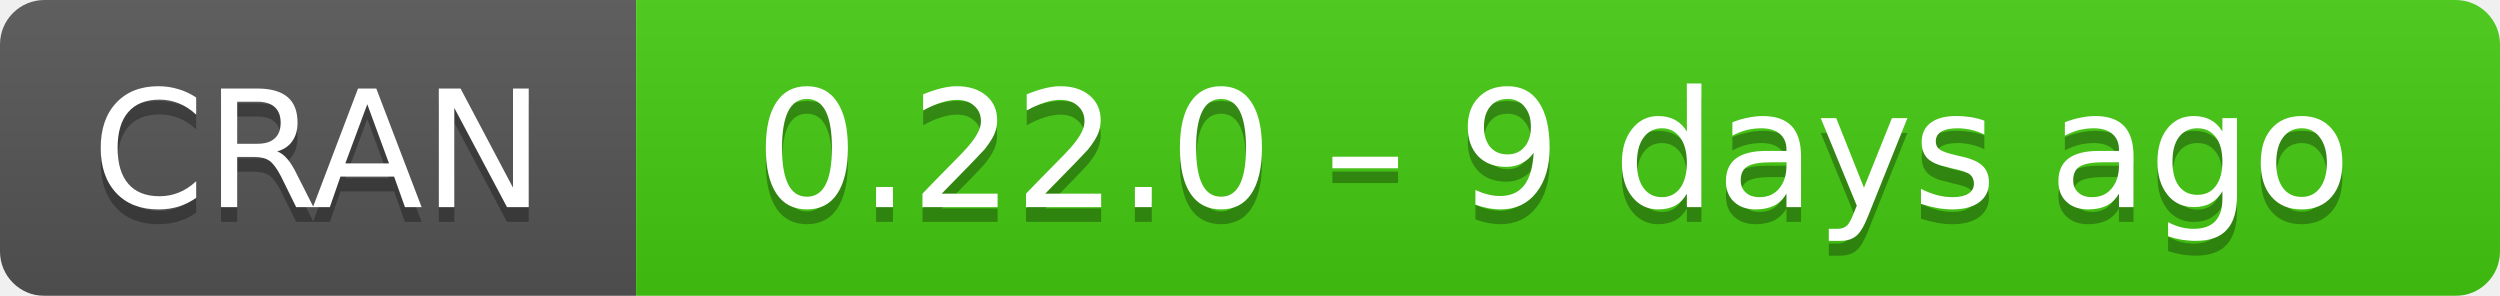
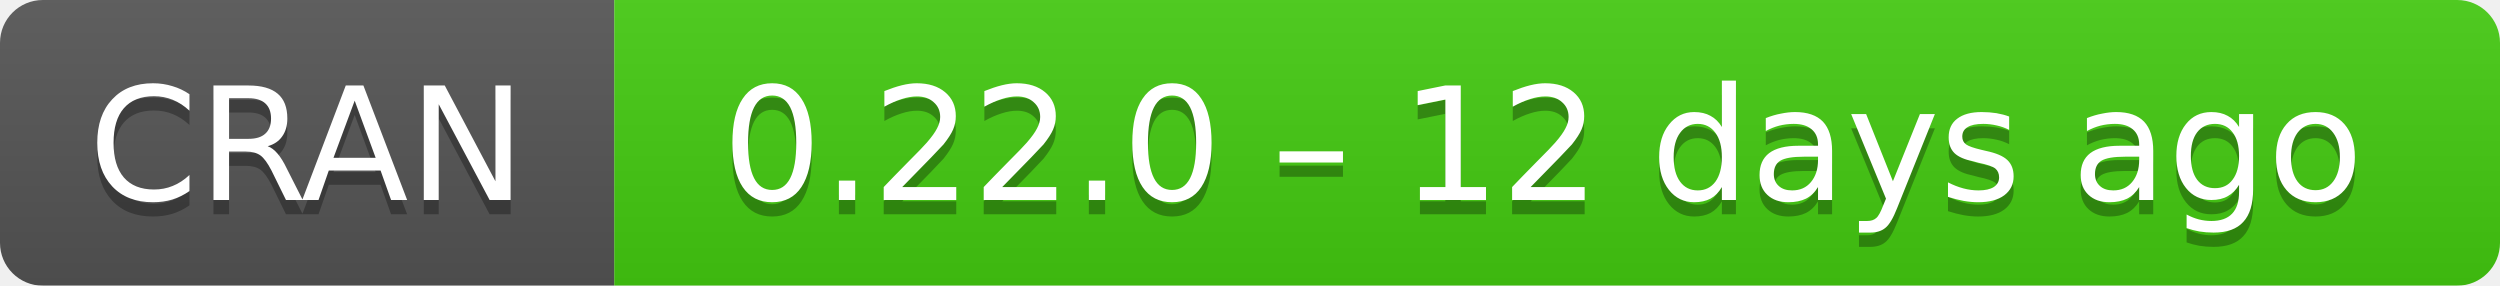
- <svg xmlns="http://www.w3.org/2000/svg" width="169" height="20" aria-label="CRAN 0.22.0 – 9 days ago">
+ <svg xmlns="http://www.w3.org/2000/svg" width="175" height="20" aria-label="CRAN 0.22.0 – 12 days ago">
  <linearGradient id="b" x2="0" y2="100%">
    <stop offset="0" stop-color="#bbb" stop-opacity=".1" />
    <stop offset="1" stop-opacity=".1" />
  </linearGradient>
  <mask id="a">
-     <rect width="169" height="20" rx="3" fill="#fff" />
+     <rect width="175" height="20" rx="3" fill="#fff" />
  </mask>
  <g mask="url(#a)">
    <path fill="#555" d="M0 0h43v20H0z" />
-     <path fill="#4c1" d="M43 0h147v20H43z" />
-     <path fill="url(#b)" d="M0 0h169v20H0z" />
+     <path fill="#4c1" d="M43 0h153v20H43z" />
+     <path fill="url(#b)" d="M0 0h175v20H0z" />
  </g>
  <g fill="#fff" text-anchor="middle" font-family="DejaVu Sans,Verdana,Geneva,sans-serif" font-size="11">
    <text x="21.5" y="15" fill="#010101" fill-opacity=".3">
      CRAN
    </text>
    <text x="21.5" y="14">
      CRAN
    </text>
-     <text x="105" y="15" fill="#010101" fill-opacity=".3">
-       0.22.0 – 9 days ago
+     <text x="108" y="15" fill="#010101" fill-opacity=".3">
+       0.22.0 – 12 days ago
    </text>
-     <text x="105" y="14">
-       0.22.0 – 9 days ago
+     <text x="108" y="14">
+       0.22.0 – 12 days ago
    </text>
  </g>
</svg>
